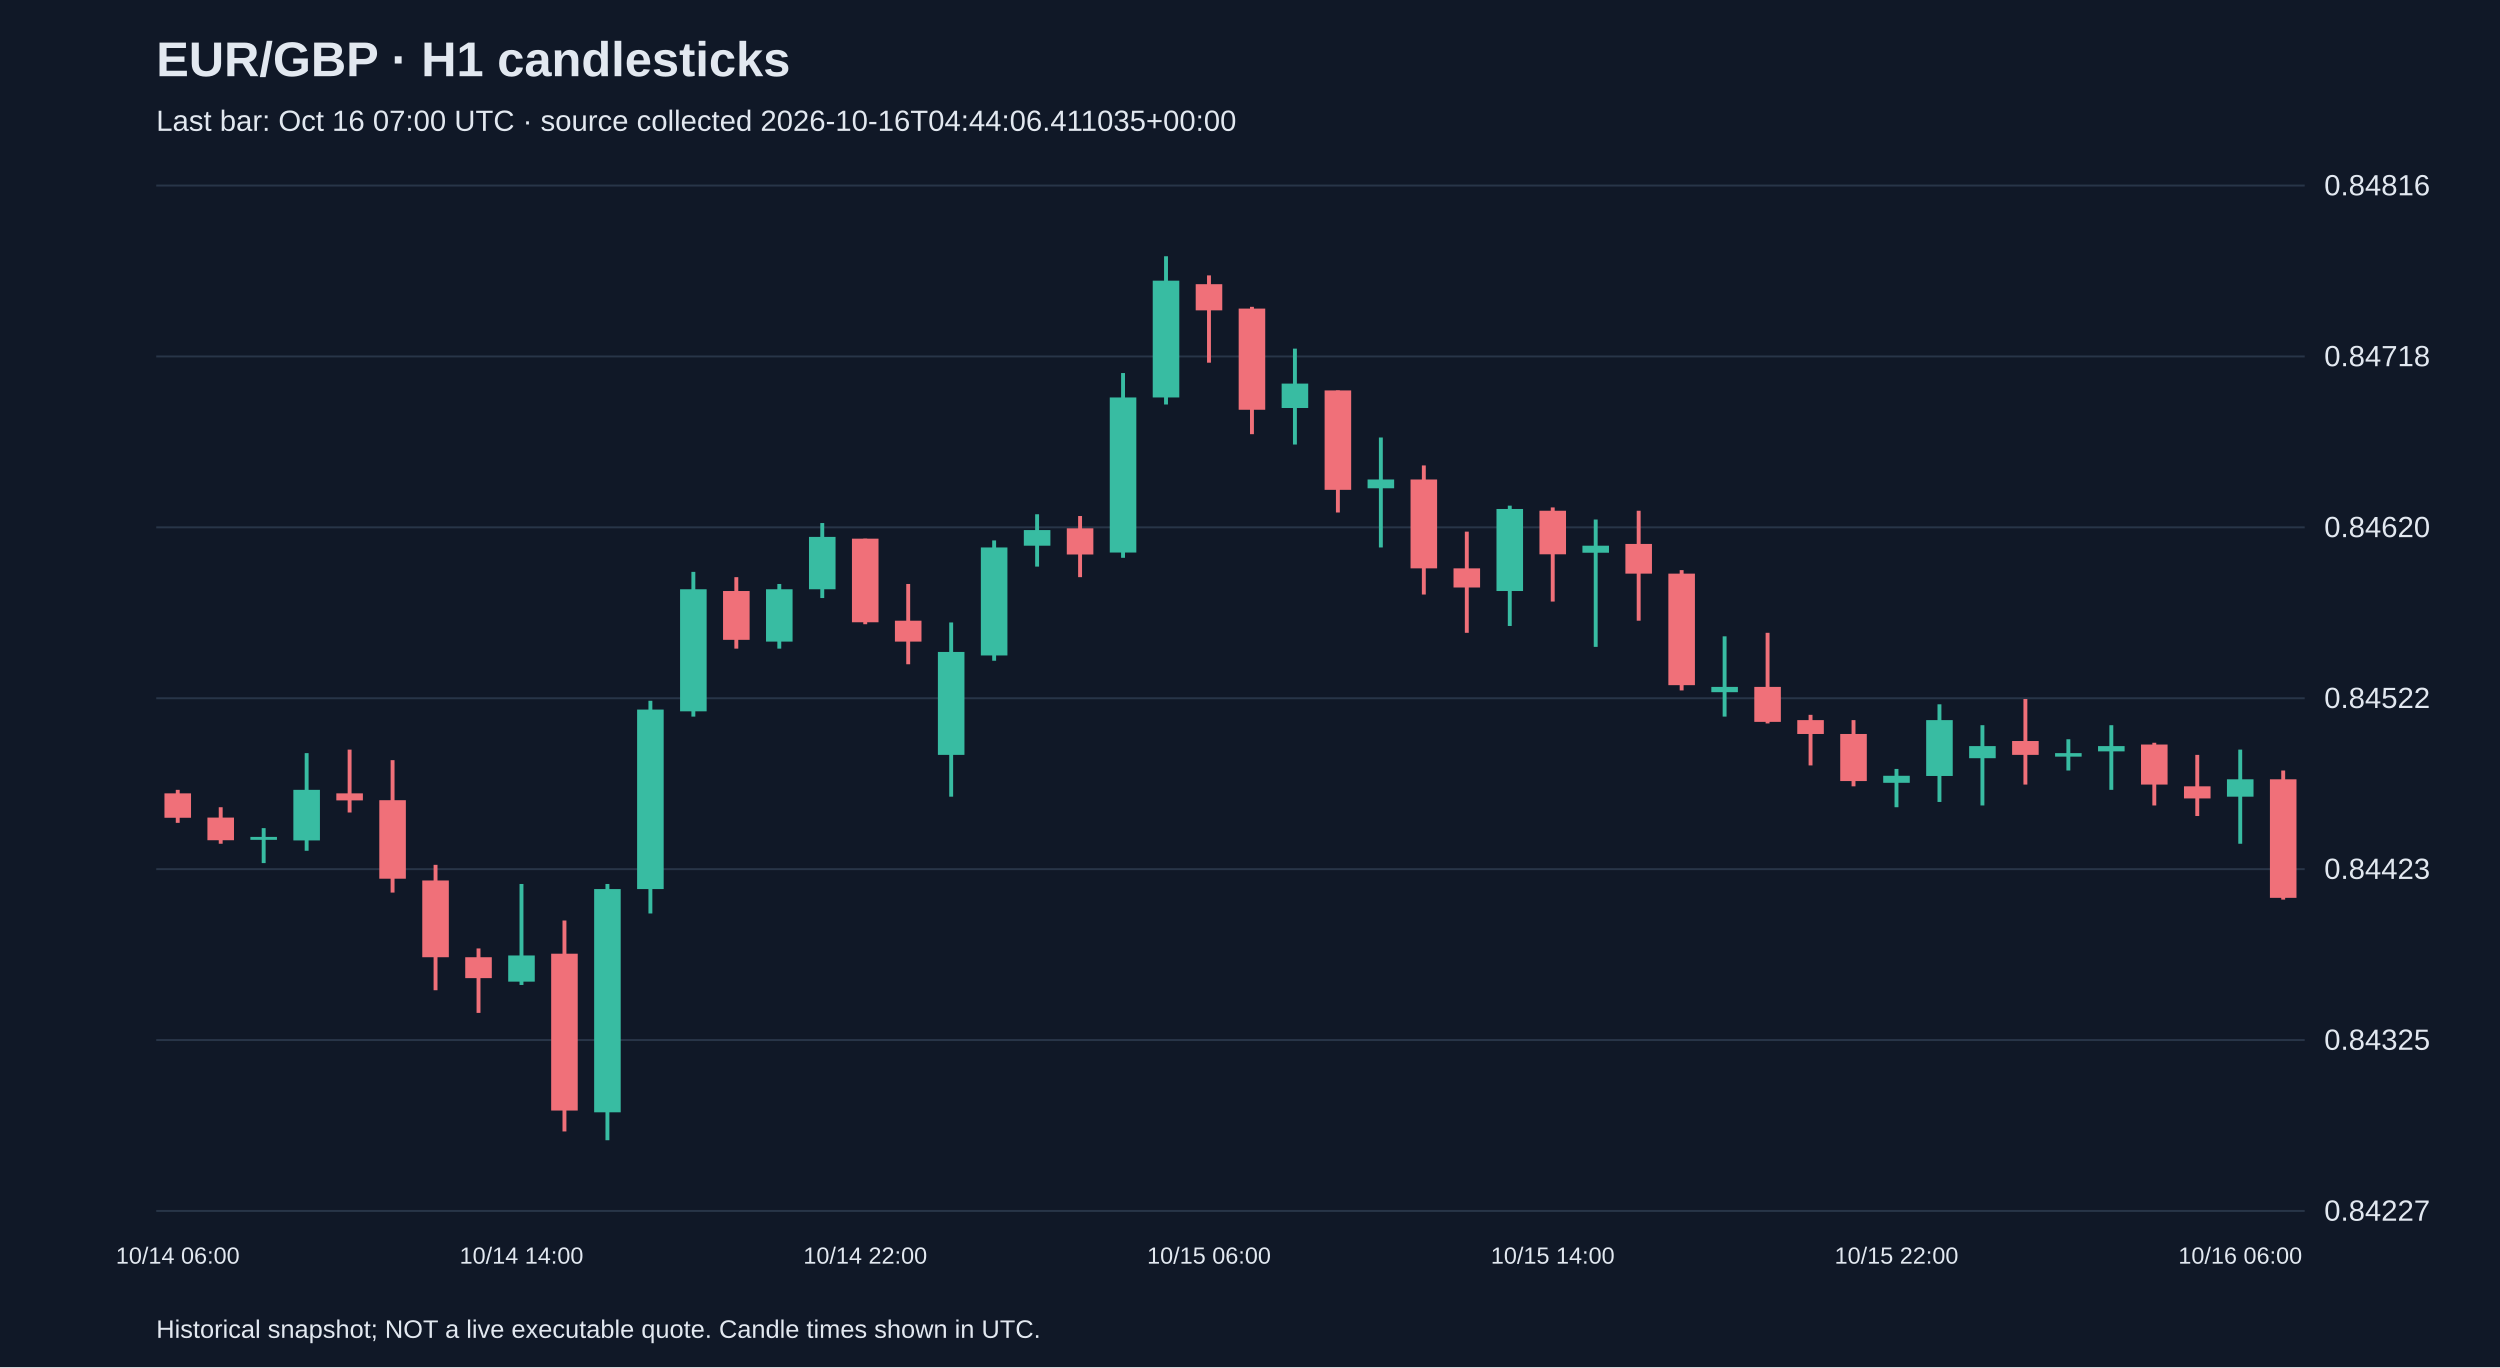
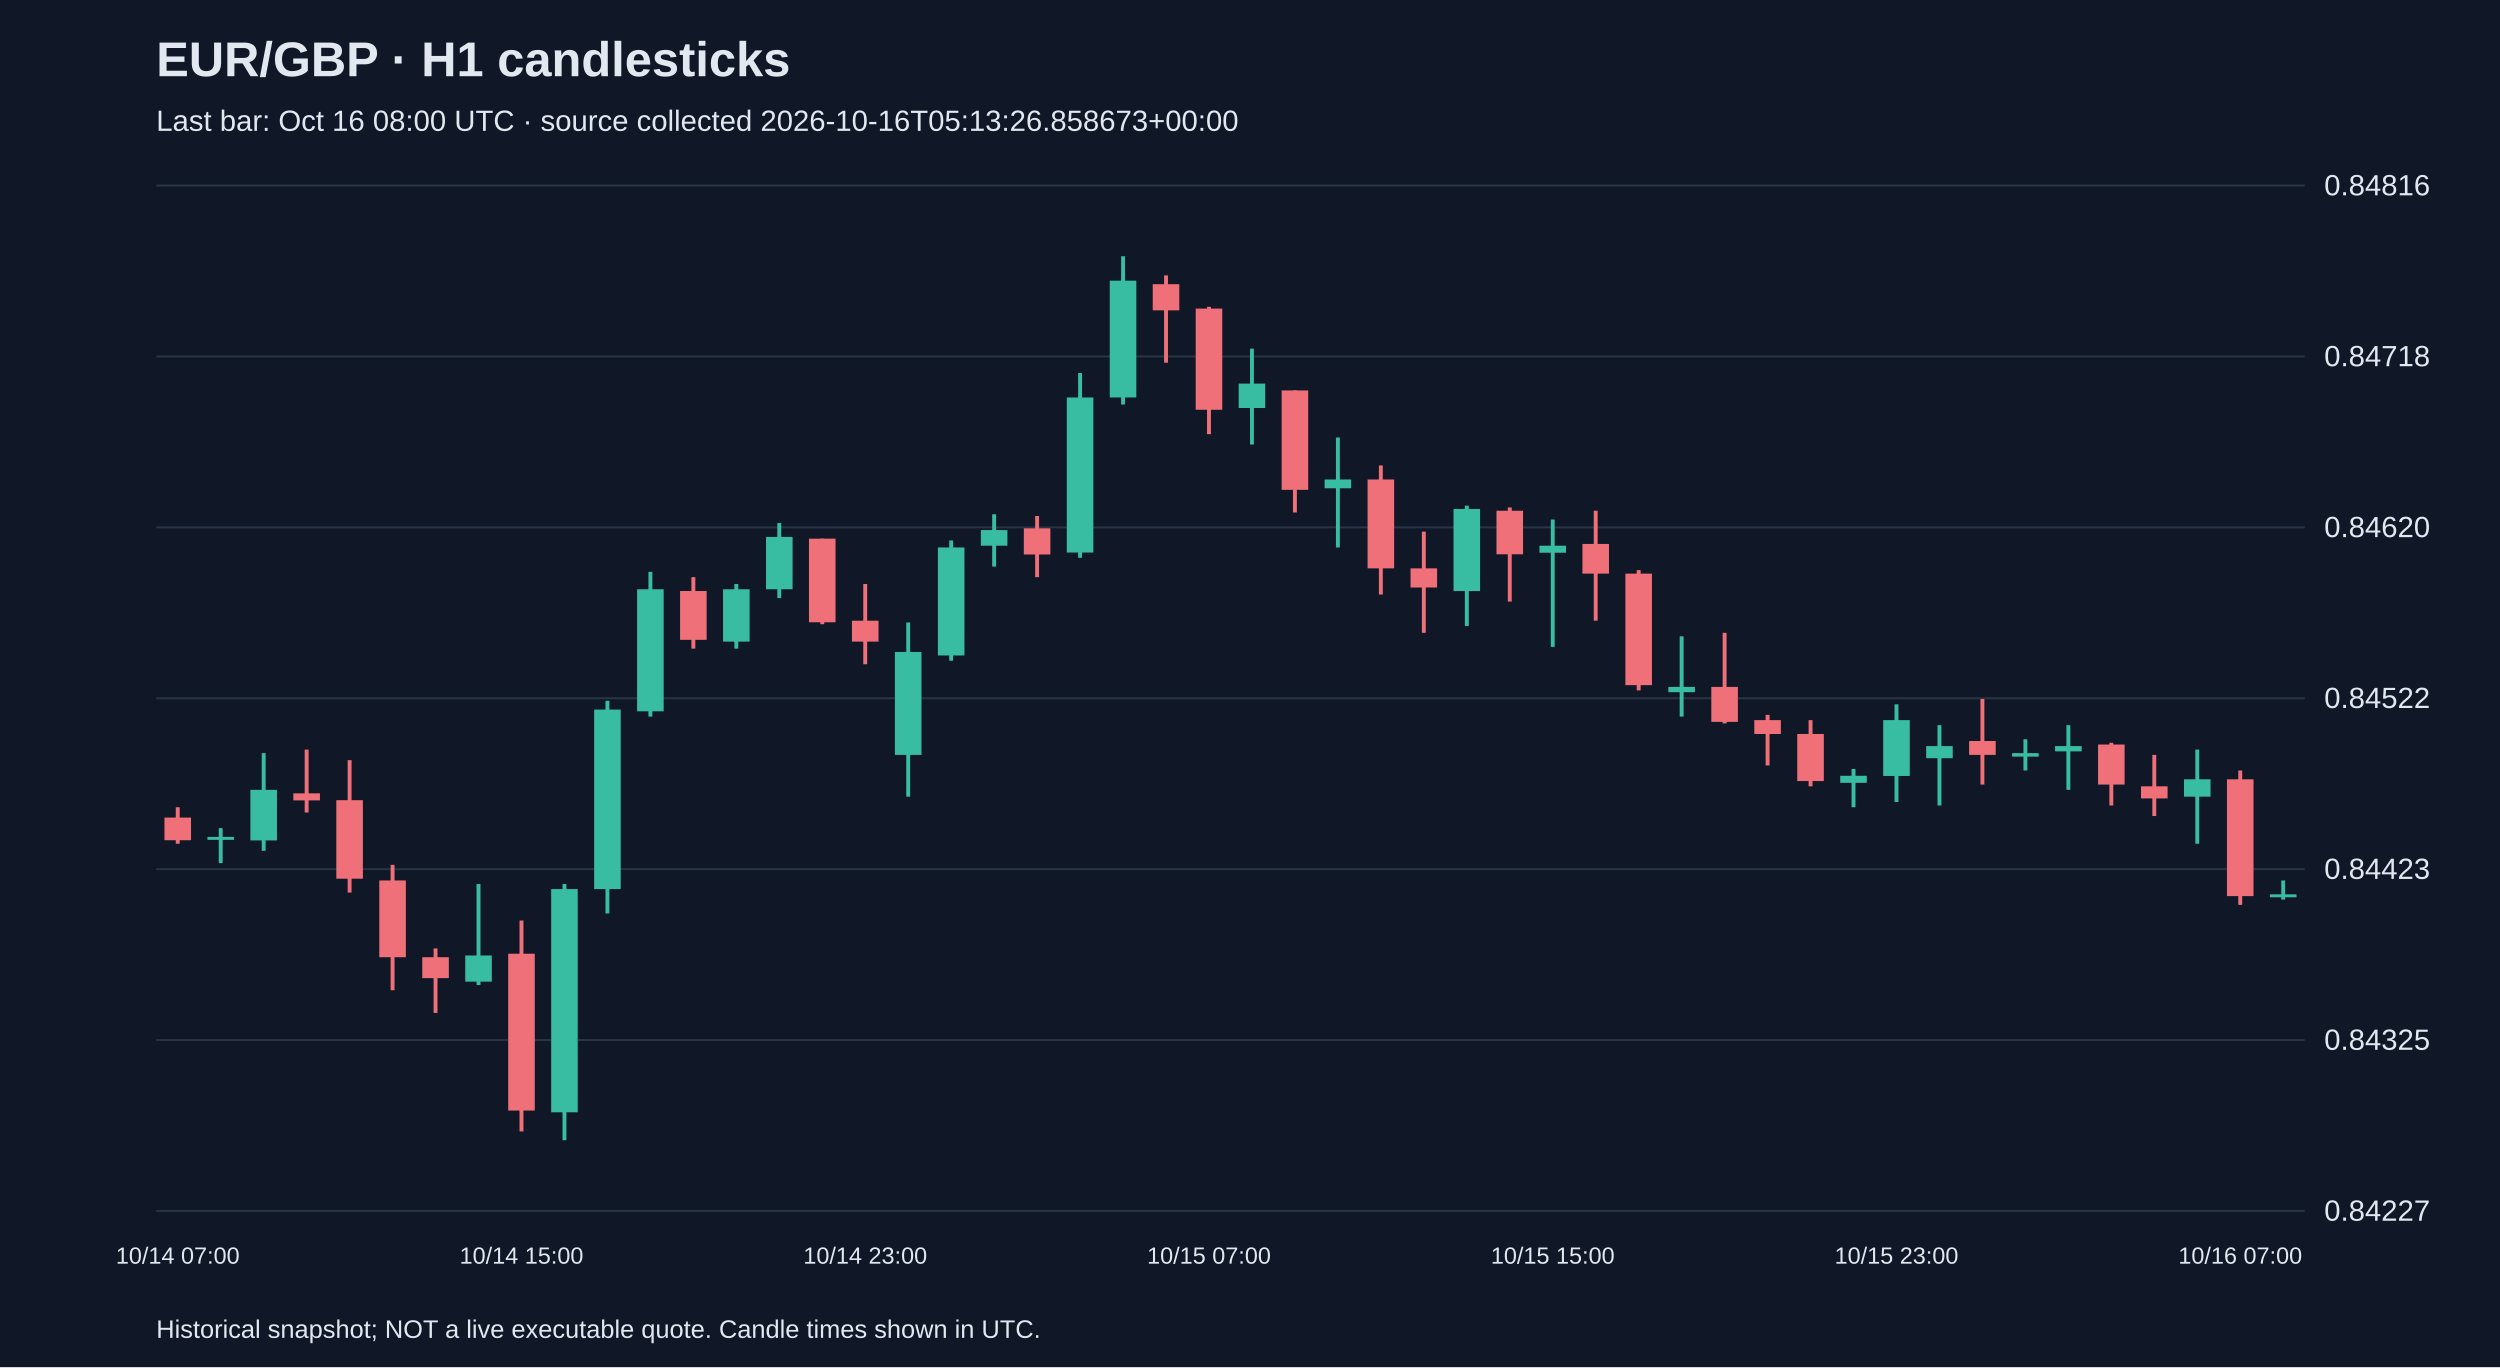
<svg xmlns="http://www.w3.org/2000/svg" viewBox="0 0 1280 700">
  <rect width="100%" height="100%" fill="#101827" />
  <style>text{font-family:Arial,sans-serif;fill:#e2e8f0}</style>
  <text x="80" y="39" font-size="25" font-weight="bold">EUR/GBP · H1 candlesticks</text>
-   <text x="80" y="67" font-size="15" fill="#a6b1c5">Last bar: Oct 16 07:00 UTC · source collected 2026-10-16T04:44:06.411035+00:00</text>
+   <text x="80" y="67" font-size="15" fill="#a6b1c5">Last bar: Oct 16 08:00 UTC · source collected 2026-10-16T05:13:26.858673+00:00</text>
  <line x1="80" y1="620.0" x2="1180" y2="620.0" stroke="#283548" />
  <text x="1190" y="625.0" font-size="15">0.84227</text>
  <line x1="80" y1="532.5" x2="1180" y2="532.5" stroke="#283548" />
  <text x="1190" y="537.5" font-size="15">0.84325</text>
  <line x1="80" y1="445.0" x2="1180" y2="445.0" stroke="#283548" />
  <text x="1190" y="450.0" font-size="15">0.84423</text>
  <line x1="80" y1="357.5" x2="1180" y2="357.5" stroke="#283548" />
  <text x="1190" y="362.5" font-size="15">0.84522</text>
  <line x1="80" y1="270.0" x2="1180" y2="270.0" stroke="#283548" />
  <text x="1190" y="275.0" font-size="15">0.84620</text>
  <line x1="80" y1="182.5" x2="1180" y2="182.5" stroke="#283548" />
  <text x="1190" y="187.5" font-size="15">0.84718</text>
  <line x1="80" y1="95.0" x2="1180" y2="95.0" stroke="#283548" />
  <text x="1190" y="100.0" font-size="15">0.84816</text>
-   <line x1="91.0" y1="404.4" x2="91.0" y2="421.3" stroke="#f07079" stroke-width="2" />
-   <rect x="84.2" y="406.2" width="13.6" height="12.5" fill="#f07079" />
-   <text x="91.0" y="647" text-anchor="middle" font-size="12">10/14 06:00</text>
-   <line x1="113.0" y1="413.3" x2="113.0" y2="432.0" stroke="#f07079" stroke-width="2" />
-   <rect x="106.2" y="418.6" width="13.6" height="11.6" fill="#f07079" />
-   <line x1="135.0" y1="424.0" x2="135.0" y2="441.9" stroke="#38bca2" stroke-width="2" />
-   <rect x="128.2" y="428.5" width="13.6" height="1.5" fill="#38bca2" />
-   <line x1="157.0" y1="385.6" x2="157.0" y2="435.6" stroke="#38bca2" stroke-width="2" />
-   <rect x="150.2" y="404.4" width="13.6" height="25.9" fill="#38bca2" />
-   <line x1="179.0" y1="383.8" x2="179.0" y2="416.0" stroke="#f07079" stroke-width="2" />
-   <rect x="172.2" y="406.2" width="13.6" height="3.6" fill="#f07079" />
-   <line x1="201.0" y1="389.2" x2="201.0" y2="457.0" stroke="#f07079" stroke-width="2" />
-   <rect x="194.2" y="409.7" width="13.6" height="40.2" fill="#f07079" />
-   <line x1="223.0" y1="442.8" x2="223.0" y2="507.0" stroke="#f07079" stroke-width="2" />
-   <rect x="216.2" y="450.8" width="13.6" height="39.3" fill="#f07079" />
-   <line x1="245.0" y1="485.6" x2="245.0" y2="518.6" stroke="#f07079" stroke-width="2" />
-   <rect x="238.2" y="490.1" width="13.6" height="10.7" fill="#f07079" />
-   <line x1="267.0" y1="452.6" x2="267.0" y2="504.3" stroke="#38bca2" stroke-width="2" />
-   <rect x="260.2" y="489.2" width="13.6" height="13.4" fill="#38bca2" />
-   <text x="267.0" y="647" text-anchor="middle" font-size="12">10/14 14:00</text>
-   <line x1="289.0" y1="471.3" x2="289.0" y2="579.3" stroke="#f07079" stroke-width="2" />
-   <rect x="282.2" y="488.3" width="13.6" height="80.3" fill="#f07079" />
-   <line x1="311.0" y1="452.6" x2="311.0" y2="583.8" stroke="#38bca2" stroke-width="2" />
-   <rect x="304.2" y="455.2" width="13.6" height="114.3" fill="#38bca2" />
-   <line x1="333.0" y1="358.8" x2="333.0" y2="467.7" stroke="#38bca2" stroke-width="2" />
-   <rect x="326.2" y="363.3" width="13.6" height="91.9" fill="#38bca2" />
-   <line x1="355.0" y1="292.8" x2="355.0" y2="366.9" stroke="#38bca2" stroke-width="2" />
-   <rect x="348.2" y="301.7" width="13.6" height="62.5" fill="#38bca2" />
-   <line x1="377.0" y1="295.5" x2="377.0" y2="332.1" stroke="#f07079" stroke-width="2" />
-   <rect x="370.2" y="302.6" width="13.6" height="25.0" fill="#f07079" />
-   <line x1="399.0" y1="299.0" x2="399.0" y2="332.1" stroke="#38bca2" stroke-width="2" />
-   <rect x="392.2" y="301.7" width="13.6" height="26.8" fill="#38bca2" />
-   <line x1="421.0" y1="267.8" x2="421.0" y2="306.2" stroke="#38bca2" stroke-width="2" />
-   <rect x="414.2" y="274.9" width="13.6" height="26.8" fill="#38bca2" />
-   <line x1="443.0" y1="275.8" x2="443.0" y2="319.6" stroke="#f07079" stroke-width="2" />
-   <rect x="436.2" y="275.8" width="13.6" height="42.8" fill="#f07079" />
-   <text x="443.0" y="647" text-anchor="middle" font-size="12">10/14 22:00</text>
-   <line x1="465.0" y1="299.0" x2="465.0" y2="340.1" stroke="#f07079" stroke-width="2" />
-   <rect x="458.2" y="317.8" width="13.6" height="10.7" fill="#f07079" />
-   <line x1="487.0" y1="318.7" x2="487.0" y2="407.9" stroke="#38bca2" stroke-width="2" />
-   <rect x="480.2" y="333.8" width="13.6" height="52.7" fill="#38bca2" />
-   <line x1="509.0" y1="276.7" x2="509.0" y2="338.3" stroke="#38bca2" stroke-width="2" />
-   <rect x="502.2" y="280.3" width="13.6" height="55.3" fill="#38bca2" />
-   <line x1="531.0" y1="263.3" x2="531.0" y2="290.1" stroke="#38bca2" stroke-width="2" />
-   <rect x="524.2" y="271.4" width="13.6" height="8.0" fill="#38bca2" />
-   <line x1="553.0" y1="264.2" x2="553.0" y2="295.5" stroke="#f07079" stroke-width="2" />
-   <rect x="546.2" y="270.5" width="13.6" height="13.4" fill="#f07079" />
-   <line x1="575.0" y1="191.0" x2="575.0" y2="285.6" stroke="#38bca2" stroke-width="2" />
-   <rect x="568.2" y="203.5" width="13.6" height="79.4" fill="#38bca2" />
-   <line x1="597.0" y1="131.2" x2="597.0" y2="207.1" stroke="#38bca2" stroke-width="2" />
-   <rect x="590.2" y="143.7" width="13.6" height="59.8" fill="#38bca2" />
-   <line x1="619.0" y1="141.0" x2="619.0" y2="185.7" stroke="#f07079" stroke-width="2" />
-   <rect x="612.2" y="145.5" width="13.6" height="13.4" fill="#f07079" />
-   <text x="619.0" y="647" text-anchor="middle" font-size="12">10/15 06:00</text>
-   <line x1="641.0" y1="157.1" x2="641.0" y2="222.3" stroke="#f07079" stroke-width="2" />
-   <rect x="634.2" y="158.0" width="13.6" height="51.8" fill="#f07079" />
-   <line x1="663.0" y1="178.5" x2="663.0" y2="227.6" stroke="#38bca2" stroke-width="2" />
-   <rect x="656.2" y="196.4" width="13.6" height="12.5" fill="#38bca2" />
-   <line x1="685.0" y1="199.9" x2="685.0" y2="262.4" stroke="#f07079" stroke-width="2" />
-   <rect x="678.2" y="199.9" width="13.6" height="50.9" fill="#f07079" />
-   <line x1="707.0" y1="224.0" x2="707.0" y2="280.3" stroke="#38bca2" stroke-width="2" />
-   <rect x="700.2" y="245.5" width="13.6" height="4.5" fill="#38bca2" />
-   <line x1="729.0" y1="238.3" x2="729.0" y2="304.4" stroke="#f07079" stroke-width="2" />
-   <rect x="722.2" y="245.5" width="13.6" height="45.5" fill="#f07079" />
-   <line x1="751.0" y1="272.2" x2="751.0" y2="324.0" stroke="#f07079" stroke-width="2" />
-   <rect x="744.2" y="291.0" width="13.6" height="9.8" fill="#f07079" />
-   <line x1="773.0" y1="258.9" x2="773.0" y2="320.5" stroke="#38bca2" stroke-width="2" />
-   <rect x="766.2" y="260.6" width="13.6" height="42.0" fill="#38bca2" />
-   <line x1="795.0" y1="259.8" x2="795.0" y2="308.0" stroke="#f07079" stroke-width="2" />
-   <rect x="788.2" y="261.5" width="13.6" height="22.3" fill="#f07079" />
-   <text x="795.0" y="647" text-anchor="middle" font-size="12">10/15 14:00</text>
-   <line x1="817.0" y1="266.0" x2="817.0" y2="331.2" stroke="#38bca2" stroke-width="2" />
-   <rect x="810.2" y="279.4" width="13.6" height="3.6" fill="#38bca2" />
-   <line x1="839.0" y1="261.5" x2="839.0" y2="317.8" stroke="#f07079" stroke-width="2" />
-   <rect x="832.2" y="278.5" width="13.6" height="15.2" fill="#f07079" />
-   <line x1="861.0" y1="291.9" x2="861.0" y2="353.5" stroke="#f07079" stroke-width="2" />
-   <rect x="854.2" y="293.7" width="13.6" height="57.1" fill="#f07079" />
-   <line x1="883.0" y1="325.8" x2="883.0" y2="366.9" stroke="#38bca2" stroke-width="2" />
-   <rect x="876.2" y="351.7" width="13.6" height="2.7" fill="#38bca2" />
-   <line x1="905.0" y1="324.0" x2="905.0" y2="370.4" stroke="#f07079" stroke-width="2" />
-   <rect x="898.2" y="351.7" width="13.6" height="17.9" fill="#f07079" />
-   <line x1="927.0" y1="366.0" x2="927.0" y2="391.9" stroke="#f07079" stroke-width="2" />
-   <rect x="920.2" y="368.7" width="13.6" height="7.1" fill="#f07079" />
-   <line x1="949.0" y1="368.7" x2="949.0" y2="402.6" stroke="#f07079" stroke-width="2" />
-   <rect x="942.2" y="375.8" width="13.6" height="24.1" fill="#f07079" />
-   <line x1="971.0" y1="393.7" x2="971.0" y2="413.3" stroke="#38bca2" stroke-width="2" />
-   <rect x="964.2" y="397.2" width="13.6" height="3.6" fill="#38bca2" />
-   <text x="971.0" y="647" text-anchor="middle" font-size="12">10/15 22:00</text>
-   <line x1="993.0" y1="360.6" x2="993.0" y2="410.6" stroke="#38bca2" stroke-width="2" />
-   <rect x="986.2" y="368.7" width="13.6" height="28.6" fill="#38bca2" />
-   <line x1="1015.0" y1="371.3" x2="1015.0" y2="412.4" stroke="#38bca2" stroke-width="2" />
-   <rect x="1008.2" y="382.0" width="13.6" height="6.2" fill="#38bca2" />
-   <line x1="1037.0" y1="357.9" x2="1037.0" y2="401.7" stroke="#f07079" stroke-width="2" />
-   <rect x="1030.2" y="379.4" width="13.6" height="7.1" fill="#f07079" />
-   <line x1="1059.0" y1="378.5" x2="1059.0" y2="394.5" stroke="#38bca2" stroke-width="2" />
-   <rect x="1052.2" y="385.6" width="13.6" height="1.8" fill="#38bca2" />
-   <line x1="1081.0" y1="371.3" x2="1081.0" y2="404.4" stroke="#38bca2" stroke-width="2" />
-   <rect x="1074.2" y="382.0" width="13.6" height="2.7" fill="#38bca2" />
-   <line x1="1103.0" y1="380.3" x2="1103.0" y2="412.4" stroke="#f07079" stroke-width="2" />
-   <rect x="1096.2" y="381.2" width="13.6" height="20.5" fill="#f07079" />
-   <line x1="1125.0" y1="386.5" x2="1125.0" y2="417.8" stroke="#f07079" stroke-width="2" />
-   <rect x="1118.2" y="402.6" width="13.6" height="6.2" fill="#f07079" />
-   <line x1="1147.0" y1="383.8" x2="1147.0" y2="432.0" stroke="#38bca2" stroke-width="2" />
-   <rect x="1140.2" y="399.0" width="13.6" height="8.9" fill="#38bca2" />
-   <text x="1147.0" y="647" text-anchor="middle" font-size="12">10/16 06:00</text>
-   <line x1="1169.0" y1="394.5" x2="1169.0" y2="460.6" stroke="#f07079" stroke-width="2" />
-   <rect x="1162.2" y="399.0" width="13.6" height="60.7" fill="#f07079" />
+   <line x1="91.0" y1="413.3" x2="91.0" y2="432.0" stroke="#f07079" stroke-width="2" />
+   <rect x="84.2" y="418.6" width="13.6" height="11.6" fill="#f07079" />
+   <text x="91.0" y="647" text-anchor="middle" font-size="12">10/14 07:00</text>
+   <line x1="113.0" y1="424.0" x2="113.0" y2="441.9" stroke="#38bca2" stroke-width="2" />
+   <rect x="106.2" y="428.5" width="13.6" height="1.5" fill="#38bca2" />
+   <line x1="135.0" y1="385.6" x2="135.0" y2="435.6" stroke="#38bca2" stroke-width="2" />
+   <rect x="128.2" y="404.4" width="13.6" height="25.9" fill="#38bca2" />
+   <line x1="157.0" y1="383.8" x2="157.0" y2="416.0" stroke="#f07079" stroke-width="2" />
+   <rect x="150.2" y="406.2" width="13.6" height="3.6" fill="#f07079" />
+   <line x1="179.0" y1="389.2" x2="179.0" y2="457.0" stroke="#f07079" stroke-width="2" />
+   <rect x="172.2" y="409.7" width="13.6" height="40.2" fill="#f07079" />
+   <line x1="201.0" y1="442.8" x2="201.0" y2="507.0" stroke="#f07079" stroke-width="2" />
+   <rect x="194.2" y="450.8" width="13.6" height="39.3" fill="#f07079" />
+   <line x1="223.0" y1="485.6" x2="223.0" y2="518.6" stroke="#f07079" stroke-width="2" />
+   <rect x="216.2" y="490.1" width="13.6" height="10.7" fill="#f07079" />
+   <line x1="245.0" y1="452.6" x2="245.0" y2="504.3" stroke="#38bca2" stroke-width="2" />
+   <rect x="238.2" y="489.2" width="13.6" height="13.4" fill="#38bca2" />
+   <line x1="267.0" y1="471.3" x2="267.0" y2="579.3" stroke="#f07079" stroke-width="2" />
+   <rect x="260.2" y="488.3" width="13.6" height="80.3" fill="#f07079" />
+   <text x="267.0" y="647" text-anchor="middle" font-size="12">10/14 15:00</text>
+   <line x1="289.0" y1="452.6" x2="289.0" y2="583.8" stroke="#38bca2" stroke-width="2" />
+   <rect x="282.2" y="455.2" width="13.6" height="114.3" fill="#38bca2" />
+   <line x1="311.0" y1="358.8" x2="311.0" y2="467.7" stroke="#38bca2" stroke-width="2" />
+   <rect x="304.2" y="363.3" width="13.6" height="91.9" fill="#38bca2" />
+   <line x1="333.0" y1="292.8" x2="333.0" y2="366.9" stroke="#38bca2" stroke-width="2" />
+   <rect x="326.2" y="301.7" width="13.6" height="62.5" fill="#38bca2" />
+   <line x1="355.0" y1="295.5" x2="355.0" y2="332.1" stroke="#f07079" stroke-width="2" />
+   <rect x="348.2" y="302.6" width="13.6" height="25.0" fill="#f07079" />
+   <line x1="377.0" y1="299.0" x2="377.0" y2="332.1" stroke="#38bca2" stroke-width="2" />
+   <rect x="370.2" y="301.7" width="13.6" height="26.8" fill="#38bca2" />
+   <line x1="399.0" y1="267.8" x2="399.0" y2="306.2" stroke="#38bca2" stroke-width="2" />
+   <rect x="392.2" y="274.9" width="13.6" height="26.8" fill="#38bca2" />
+   <line x1="421.0" y1="275.8" x2="421.0" y2="319.6" stroke="#f07079" stroke-width="2" />
+   <rect x="414.2" y="275.8" width="13.6" height="42.8" fill="#f07079" />
+   <line x1="443.0" y1="299.0" x2="443.0" y2="340.1" stroke="#f07079" stroke-width="2" />
+   <rect x="436.2" y="317.8" width="13.6" height="10.7" fill="#f07079" />
+   <text x="443.0" y="647" text-anchor="middle" font-size="12">10/14 23:00</text>
+   <line x1="465.0" y1="318.7" x2="465.0" y2="407.9" stroke="#38bca2" stroke-width="2" />
+   <rect x="458.2" y="333.8" width="13.6" height="52.7" fill="#38bca2" />
+   <line x1="487.0" y1="276.7" x2="487.0" y2="338.3" stroke="#38bca2" stroke-width="2" />
+   <rect x="480.2" y="280.3" width="13.6" height="55.3" fill="#38bca2" />
+   <line x1="509.0" y1="263.3" x2="509.0" y2="290.1" stroke="#38bca2" stroke-width="2" />
+   <rect x="502.2" y="271.4" width="13.6" height="8.0" fill="#38bca2" />
+   <line x1="531.0" y1="264.2" x2="531.0" y2="295.5" stroke="#f07079" stroke-width="2" />
+   <rect x="524.2" y="270.5" width="13.6" height="13.4" fill="#f07079" />
+   <line x1="553.0" y1="191.0" x2="553.0" y2="285.6" stroke="#38bca2" stroke-width="2" />
+   <rect x="546.2" y="203.5" width="13.6" height="79.4" fill="#38bca2" />
+   <line x1="575.0" y1="131.2" x2="575.0" y2="207.1" stroke="#38bca2" stroke-width="2" />
+   <rect x="568.2" y="143.7" width="13.6" height="59.8" fill="#38bca2" />
+   <line x1="597.0" y1="141.0" x2="597.0" y2="185.7" stroke="#f07079" stroke-width="2" />
+   <rect x="590.2" y="145.5" width="13.6" height="13.4" fill="#f07079" />
+   <line x1="619.0" y1="157.1" x2="619.0" y2="222.3" stroke="#f07079" stroke-width="2" />
+   <rect x="612.2" y="158.0" width="13.6" height="51.8" fill="#f07079" />
+   <text x="619.0" y="647" text-anchor="middle" font-size="12">10/15 07:00</text>
+   <line x1="641.0" y1="178.5" x2="641.0" y2="227.6" stroke="#38bca2" stroke-width="2" />
+   <rect x="634.2" y="196.4" width="13.6" height="12.5" fill="#38bca2" />
+   <line x1="663.0" y1="199.9" x2="663.0" y2="262.4" stroke="#f07079" stroke-width="2" />
+   <rect x="656.2" y="199.9" width="13.6" height="50.9" fill="#f07079" />
+   <line x1="685.0" y1="224.0" x2="685.0" y2="280.3" stroke="#38bca2" stroke-width="2" />
+   <rect x="678.2" y="245.5" width="13.6" height="4.5" fill="#38bca2" />
+   <line x1="707.0" y1="238.3" x2="707.0" y2="304.4" stroke="#f07079" stroke-width="2" />
+   <rect x="700.2" y="245.5" width="13.6" height="45.5" fill="#f07079" />
+   <line x1="729.0" y1="272.2" x2="729.0" y2="324.0" stroke="#f07079" stroke-width="2" />
+   <rect x="722.2" y="291.0" width="13.6" height="9.8" fill="#f07079" />
+   <line x1="751.0" y1="258.9" x2="751.0" y2="320.5" stroke="#38bca2" stroke-width="2" />
+   <rect x="744.2" y="260.6" width="13.6" height="42.0" fill="#38bca2" />
+   <line x1="773.0" y1="259.8" x2="773.0" y2="308.0" stroke="#f07079" stroke-width="2" />
+   <rect x="766.2" y="261.5" width="13.6" height="22.3" fill="#f07079" />
+   <line x1="795.0" y1="266.0" x2="795.0" y2="331.2" stroke="#38bca2" stroke-width="2" />
+   <rect x="788.2" y="279.4" width="13.6" height="3.6" fill="#38bca2" />
+   <text x="795.0" y="647" text-anchor="middle" font-size="12">10/15 15:00</text>
+   <line x1="817.0" y1="261.5" x2="817.0" y2="317.8" stroke="#f07079" stroke-width="2" />
+   <rect x="810.2" y="278.5" width="13.6" height="15.2" fill="#f07079" />
+   <line x1="839.0" y1="291.9" x2="839.0" y2="353.5" stroke="#f07079" stroke-width="2" />
+   <rect x="832.2" y="293.7" width="13.6" height="57.1" fill="#f07079" />
+   <line x1="861.0" y1="325.8" x2="861.0" y2="366.9" stroke="#38bca2" stroke-width="2" />
+   <rect x="854.2" y="351.7" width="13.6" height="2.7" fill="#38bca2" />
+   <line x1="883.0" y1="324.0" x2="883.0" y2="370.4" stroke="#f07079" stroke-width="2" />
+   <rect x="876.2" y="351.7" width="13.6" height="17.9" fill="#f07079" />
+   <line x1="905.0" y1="366.0" x2="905.0" y2="391.9" stroke="#f07079" stroke-width="2" />
+   <rect x="898.2" y="368.7" width="13.6" height="7.1" fill="#f07079" />
+   <line x1="927.0" y1="368.7" x2="927.0" y2="402.6" stroke="#f07079" stroke-width="2" />
+   <rect x="920.2" y="375.8" width="13.6" height="24.1" fill="#f07079" />
+   <line x1="949.0" y1="393.7" x2="949.0" y2="413.3" stroke="#38bca2" stroke-width="2" />
+   <rect x="942.2" y="397.2" width="13.6" height="3.6" fill="#38bca2" />
+   <line x1="971.0" y1="360.6" x2="971.0" y2="410.6" stroke="#38bca2" stroke-width="2" />
+   <rect x="964.2" y="368.7" width="13.6" height="28.6" fill="#38bca2" />
+   <text x="971.0" y="647" text-anchor="middle" font-size="12">10/15 23:00</text>
+   <line x1="993.0" y1="371.3" x2="993.0" y2="412.4" stroke="#38bca2" stroke-width="2" />
+   <rect x="986.2" y="382.0" width="13.6" height="6.2" fill="#38bca2" />
+   <line x1="1015.0" y1="357.9" x2="1015.0" y2="401.7" stroke="#f07079" stroke-width="2" />
+   <rect x="1008.2" y="379.4" width="13.6" height="7.1" fill="#f07079" />
+   <line x1="1037.0" y1="378.5" x2="1037.0" y2="394.5" stroke="#38bca2" stroke-width="2" />
+   <rect x="1030.2" y="385.6" width="13.6" height="1.8" fill="#38bca2" />
+   <line x1="1059.0" y1="371.3" x2="1059.0" y2="404.4" stroke="#38bca2" stroke-width="2" />
+   <rect x="1052.2" y="382.0" width="13.6" height="2.7" fill="#38bca2" />
+   <line x1="1081.0" y1="380.3" x2="1081.0" y2="412.4" stroke="#f07079" stroke-width="2" />
+   <rect x="1074.2" y="381.2" width="13.6" height="20.5" fill="#f07079" />
+   <line x1="1103.0" y1="386.5" x2="1103.0" y2="417.8" stroke="#f07079" stroke-width="2" />
+   <rect x="1096.2" y="402.6" width="13.6" height="6.2" fill="#f07079" />
+   <line x1="1125.0" y1="383.8" x2="1125.0" y2="432.0" stroke="#38bca2" stroke-width="2" />
+   <rect x="1118.2" y="399.0" width="13.6" height="8.9" fill="#38bca2" />
+   <line x1="1147.0" y1="394.5" x2="1147.0" y2="463.3" stroke="#f07079" stroke-width="2" />
+   <rect x="1140.2" y="399.0" width="13.6" height="59.8" fill="#f07079" />
+   <text x="1147.0" y="647" text-anchor="middle" font-size="12">10/16 07:00</text>
+   <line x1="1169.0" y1="450.8" x2="1169.0" y2="460.6" stroke="#38bca2" stroke-width="2" />
+   <rect x="1162.2" y="457.9" width="13.6" height="1.5" fill="#38bca2" />
  <text x="80" y="685" font-size="13">Historical snapshot; NOT a live executable quote. Candle times shown in UTC.</text>
</svg>
